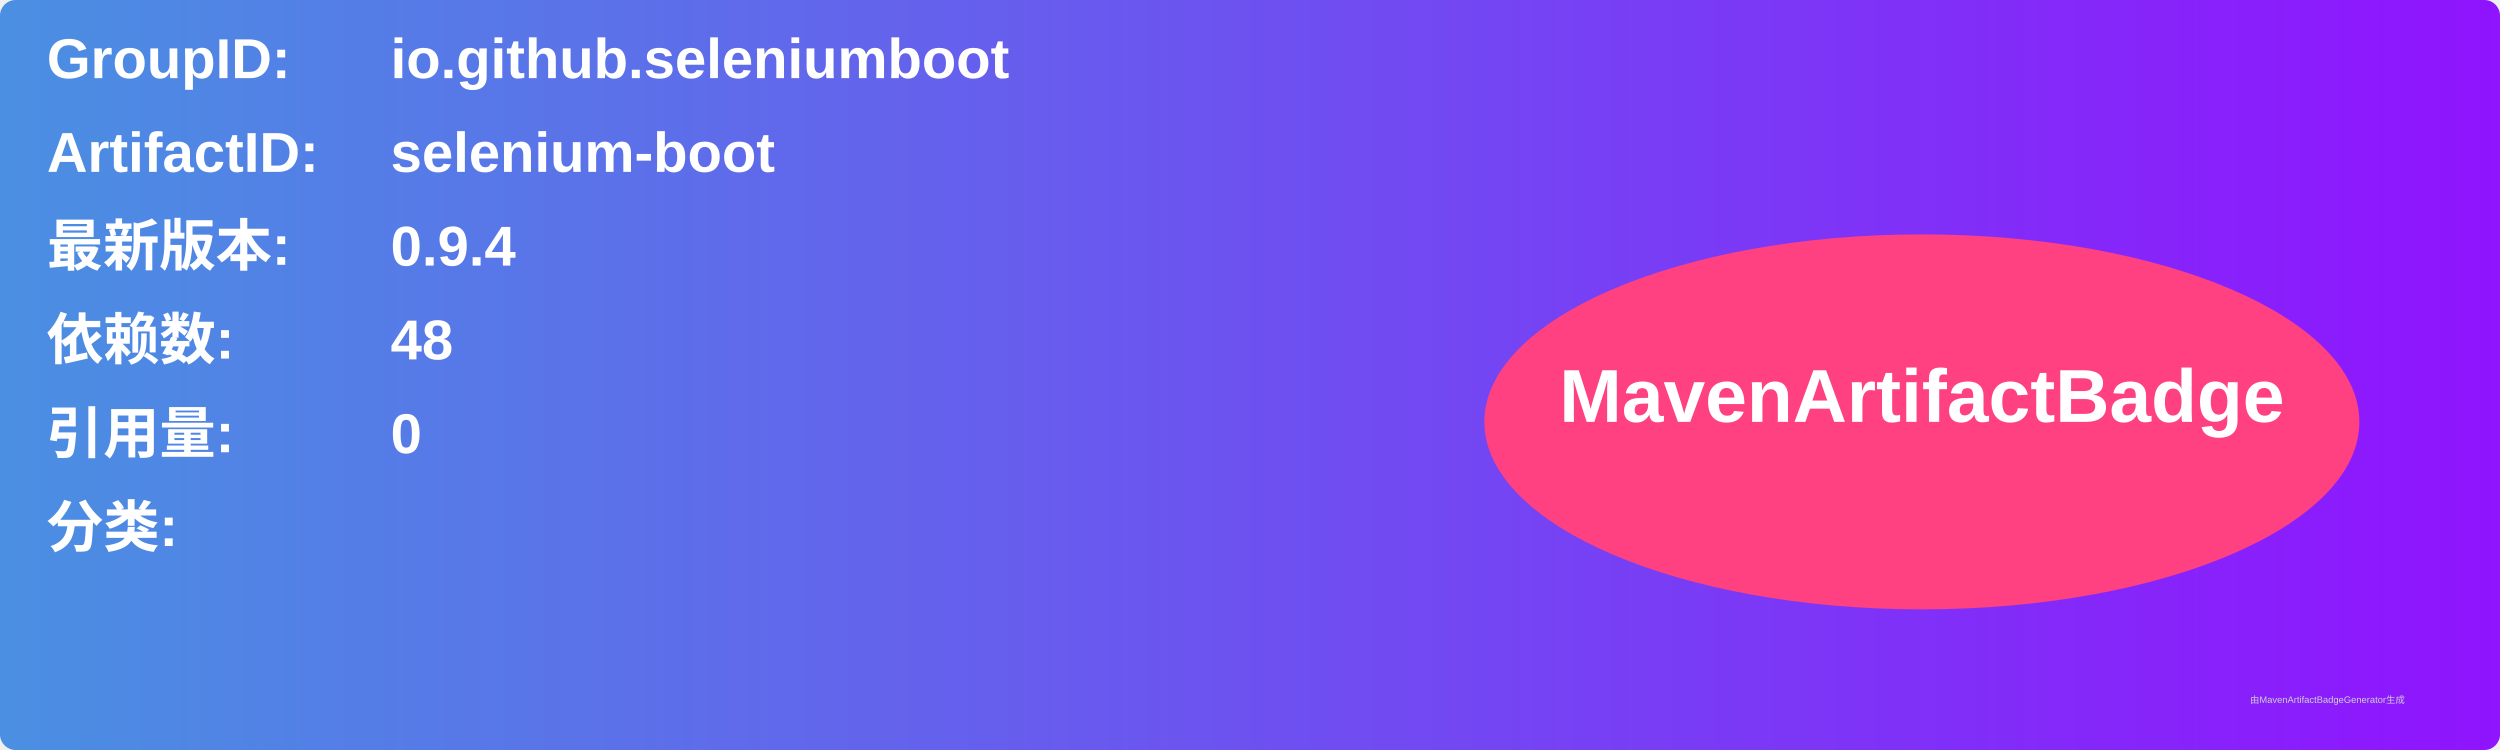
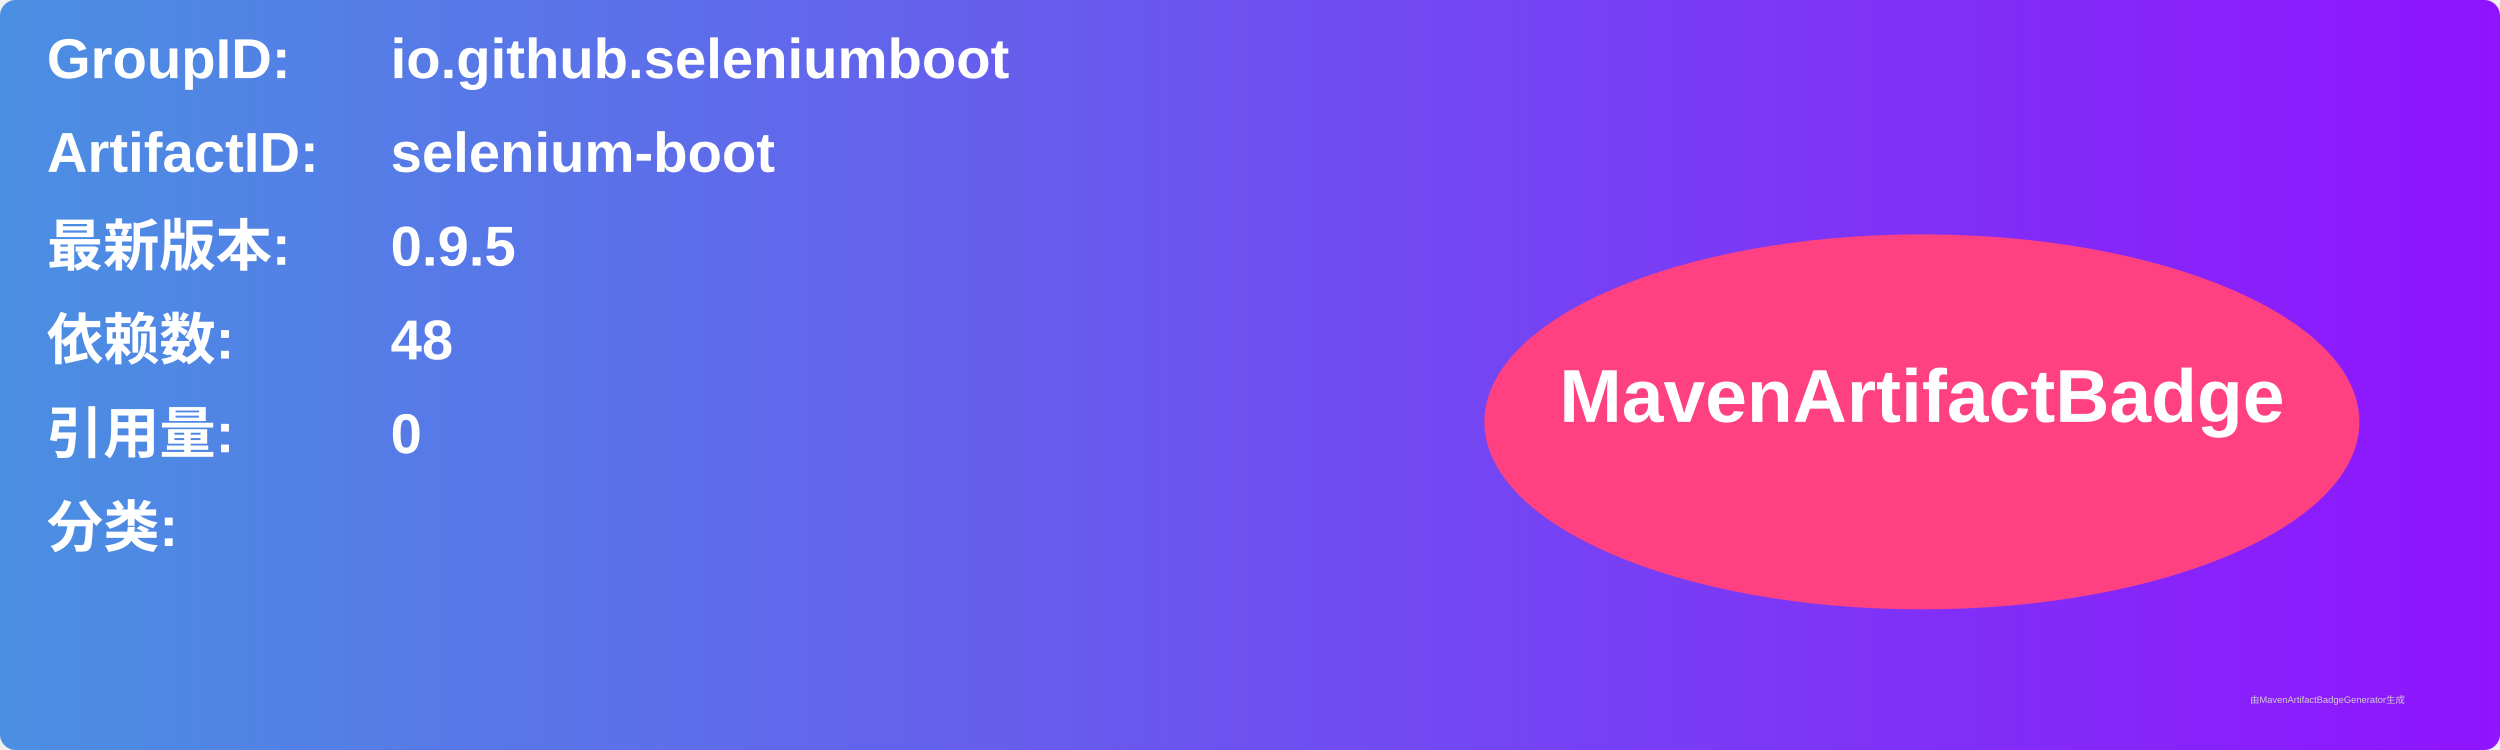
<svg xmlns="http://www.w3.org/2000/svg" width="800" height="240" viewBox="0 0 800 240">
  <linearGradient id="grad" x1="0%" y1="0%" x2="100%" y2="0%">
    <stop offset="0%" stop-color="#4a90e2" />
    <stop offset="100%" stop-color="#9013fe" />
  </linearGradient>
  <rect width="100%" height="100%" rx="5" ry="5" fill="url(#grad)" />
  <g transform="translate(15, 15)">
    <text x="0" y="10" font-family="Arial" font-size="18" fill="white" font-weight="bold" width="260">GroupID:</text>
    <text x="110" y="10" font-family="Arial" font-size="18" fill="white" font-weight="bold" width="460">io.github.seleniumboot</text>
    <text x="0" y="40" font-family="Arial" font-size="18" fill="white" font-weight="bold" width="260">ArtifactID:</text>
    <text x="110" y="40" font-family="Arial" font-size="18" fill="white" font-weight="bold" width="460">selenium-boot</text>
    <text x="0" y="70" font-family="Arial" font-size="18" fill="white" font-weight="bold">最新版本:</text>
    <text x="110" y="70" font-family="Arial" font-size="18" fill="white" font-weight="bold">
-       <tspan font-weight="bold">0.9.4</tspan>
+       <tspan font-weight="bold">0.9.5</tspan>
    </text>
    <text x="0" y="100" font-family="Arial" font-size="18" fill="white" font-weight="bold">依赖数: </text>
    <text x="110" y="100" font-family="Arial" font-size="18" fill="white">
      <tspan font-weight="bold">48</tspan>
    </text>
    <text x="0" y="130" font-family="Arial" font-size="18" fill="white" font-weight="bold">引用量: </text>
    <text x="110" y="130" font-family="Arial" font-size="18" fill="white">
      <tspan font-weight="bold">0</tspan>
    </text>
    <text x="0" y="160" font-family="Arial" font-size="18" fill="white" font-weight="bold">分类:</text>
    <text x="10" y="190" font-family="Arial" font-size="10" fill="white">
      <tspan font-weight="bold" />
    </text>
    <ellipse cx="600" cy="120" rx="140" ry="60" fill="#ff4081" />
    <text x="600" y="120" text-anchor="middle" font-family="Arial" font-size="24" fill="white" font-weight="bold">MavenArtifactBadge</text>
  </g>
  <text x="720" y="225" font-family="Arial" font-size="3" fill="#d0d0d0">由MavenArtifactBadgeGenerator生成</text>
</svg>
